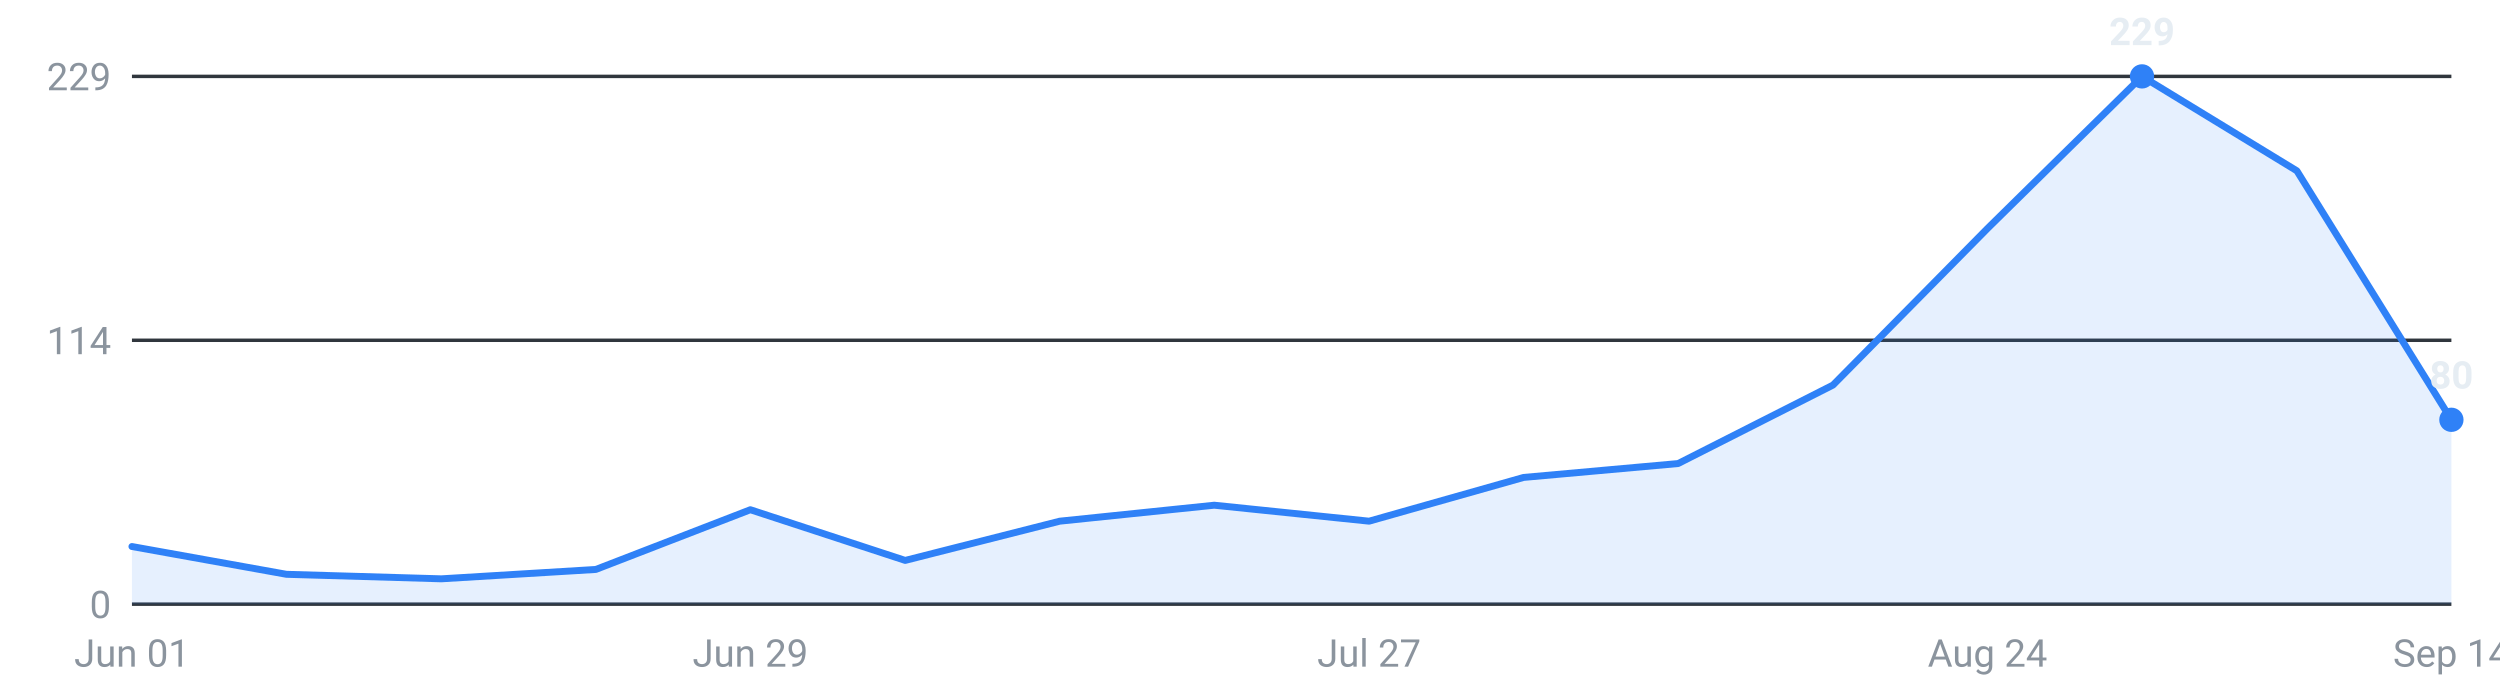
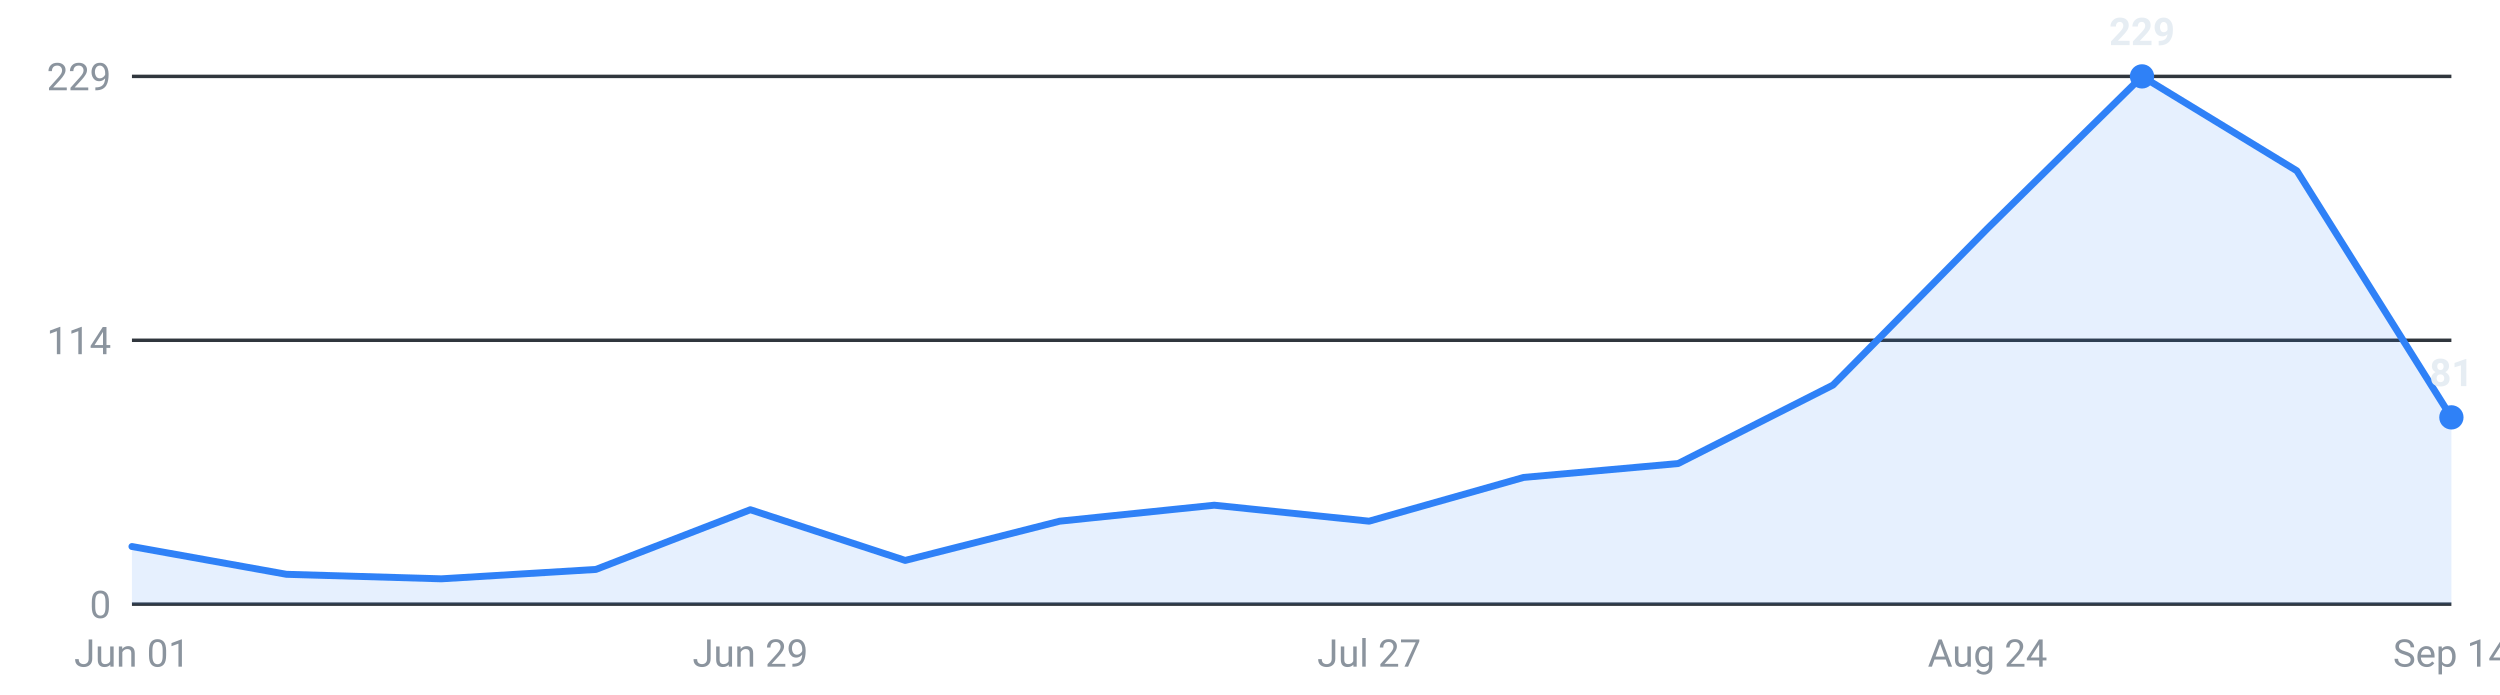
<svg xmlns="http://www.w3.org/2000/svg" viewBox="0 0 720 200" width="720" height="200" role="img" aria-label="Internships posted per week, last 16 weeks">
  <g font-family="-apple-system,Segoe UI,Roboto,sans-serif" font-size="11">
    <line x1="38" y1="174.0" x2="706" y2="174.0" stroke="#30363d" stroke-width="1" />
    <text x="32" y="178.0" text-anchor="end" fill="#8b949e">0</text>
    <line x1="38" y1="98.0" x2="706" y2="98.0" stroke="#30363d" stroke-width="1" />
    <text x="32" y="102.0" text-anchor="end" fill="#8b949e">114</text>
    <line x1="38" y1="22.0" x2="706" y2="22.0" stroke="#30363d" stroke-width="1" />
    <text x="32" y="26.0" text-anchor="end" fill="#8b949e">229</text>
-     <path d="M38.0,174 L38.0,157.4 L82.5,165.4 L127.1,166.7 L171.6,164.0 L216.1,146.8 L260.7,161.4 L305.2,150.1 L349.7,145.5 L394.3,150.1 L438.8,137.5 L483.3,133.5 L527.9,110.9 L572.4,65.8 L616.9,22.0 L661.5,49.2 L706.0,120.9 L706.0,174 Z" fill="#2f81f7" fill-opacity="0.12" />
-     <polyline points="38.0,157.4 82.5,165.4 127.1,166.7 171.6,164.0 216.1,146.8 260.7,161.4 305.2,150.1 349.7,145.5 394.3,150.1 438.8,137.5 483.3,133.5 527.9,110.9 572.4,65.8 616.9,22.0 661.5,49.2 706.0,120.9" fill="none" stroke="#2f81f7" stroke-width="2" stroke-linejoin="round" stroke-linecap="round" />
+     <path d="M38.0,174 L38.0,157.4 L82.5,165.4 L127.1,166.7 L171.6,164.0 L216.1,146.8 L260.7,161.4 L305.2,150.1 L349.7,145.5 L394.3,150.1 L438.8,137.5 L483.3,133.5 L527.9,110.9 L572.4,65.8 L616.9,22.0 L661.5,49.2 L706.0,120.2 L706.0,174 Z" fill="#2f81f7" fill-opacity="0.12" />
+     <polyline points="38.0,157.4 82.5,165.4 127.1,166.7 171.6,164.0 216.1,146.8 260.7,161.4 305.2,150.1 349.7,145.5 394.3,150.1 438.8,137.5 483.3,133.5 527.9,110.9 572.4,65.8 616.9,22.0 661.5,49.2 706.0,120.2" fill="none" stroke="#2f81f7" stroke-width="2" stroke-linejoin="round" stroke-linecap="round" />
    <circle cx="616.9" cy="22.0" r="3.5" fill="#2f81f7" />
    <text x="616.9" y="13.0" text-anchor="middle" fill="#e6edf3" font-weight="600">229</text>
-     <circle cx="706.0" cy="120.9" r="3.5" fill="#2f81f7" />
-     <text x="706.0" y="111.9" text-anchor="middle" fill="#e6edf3" font-weight="600">80</text>
+     <circle cx="706.0" cy="120.2" r="3.5" fill="#2f81f7" />
+     <text x="706.0" y="111.2" text-anchor="middle" fill="#e6edf3" font-weight="600">81</text>
    <text x="38.0" y="192" text-anchor="middle" fill="#8b949e">Jun 01</text>
    <text x="216.1" y="192" text-anchor="middle" fill="#8b949e">Jun 29</text>
    <text x="394.3" y="192" text-anchor="middle" fill="#8b949e">Jul 27</text>
    <text x="572.4" y="192" text-anchor="middle" fill="#8b949e">Aug 24</text>
    <text x="706.0" y="192" text-anchor="middle" fill="#8b949e">Sep 14</text>
  </g>
</svg>
